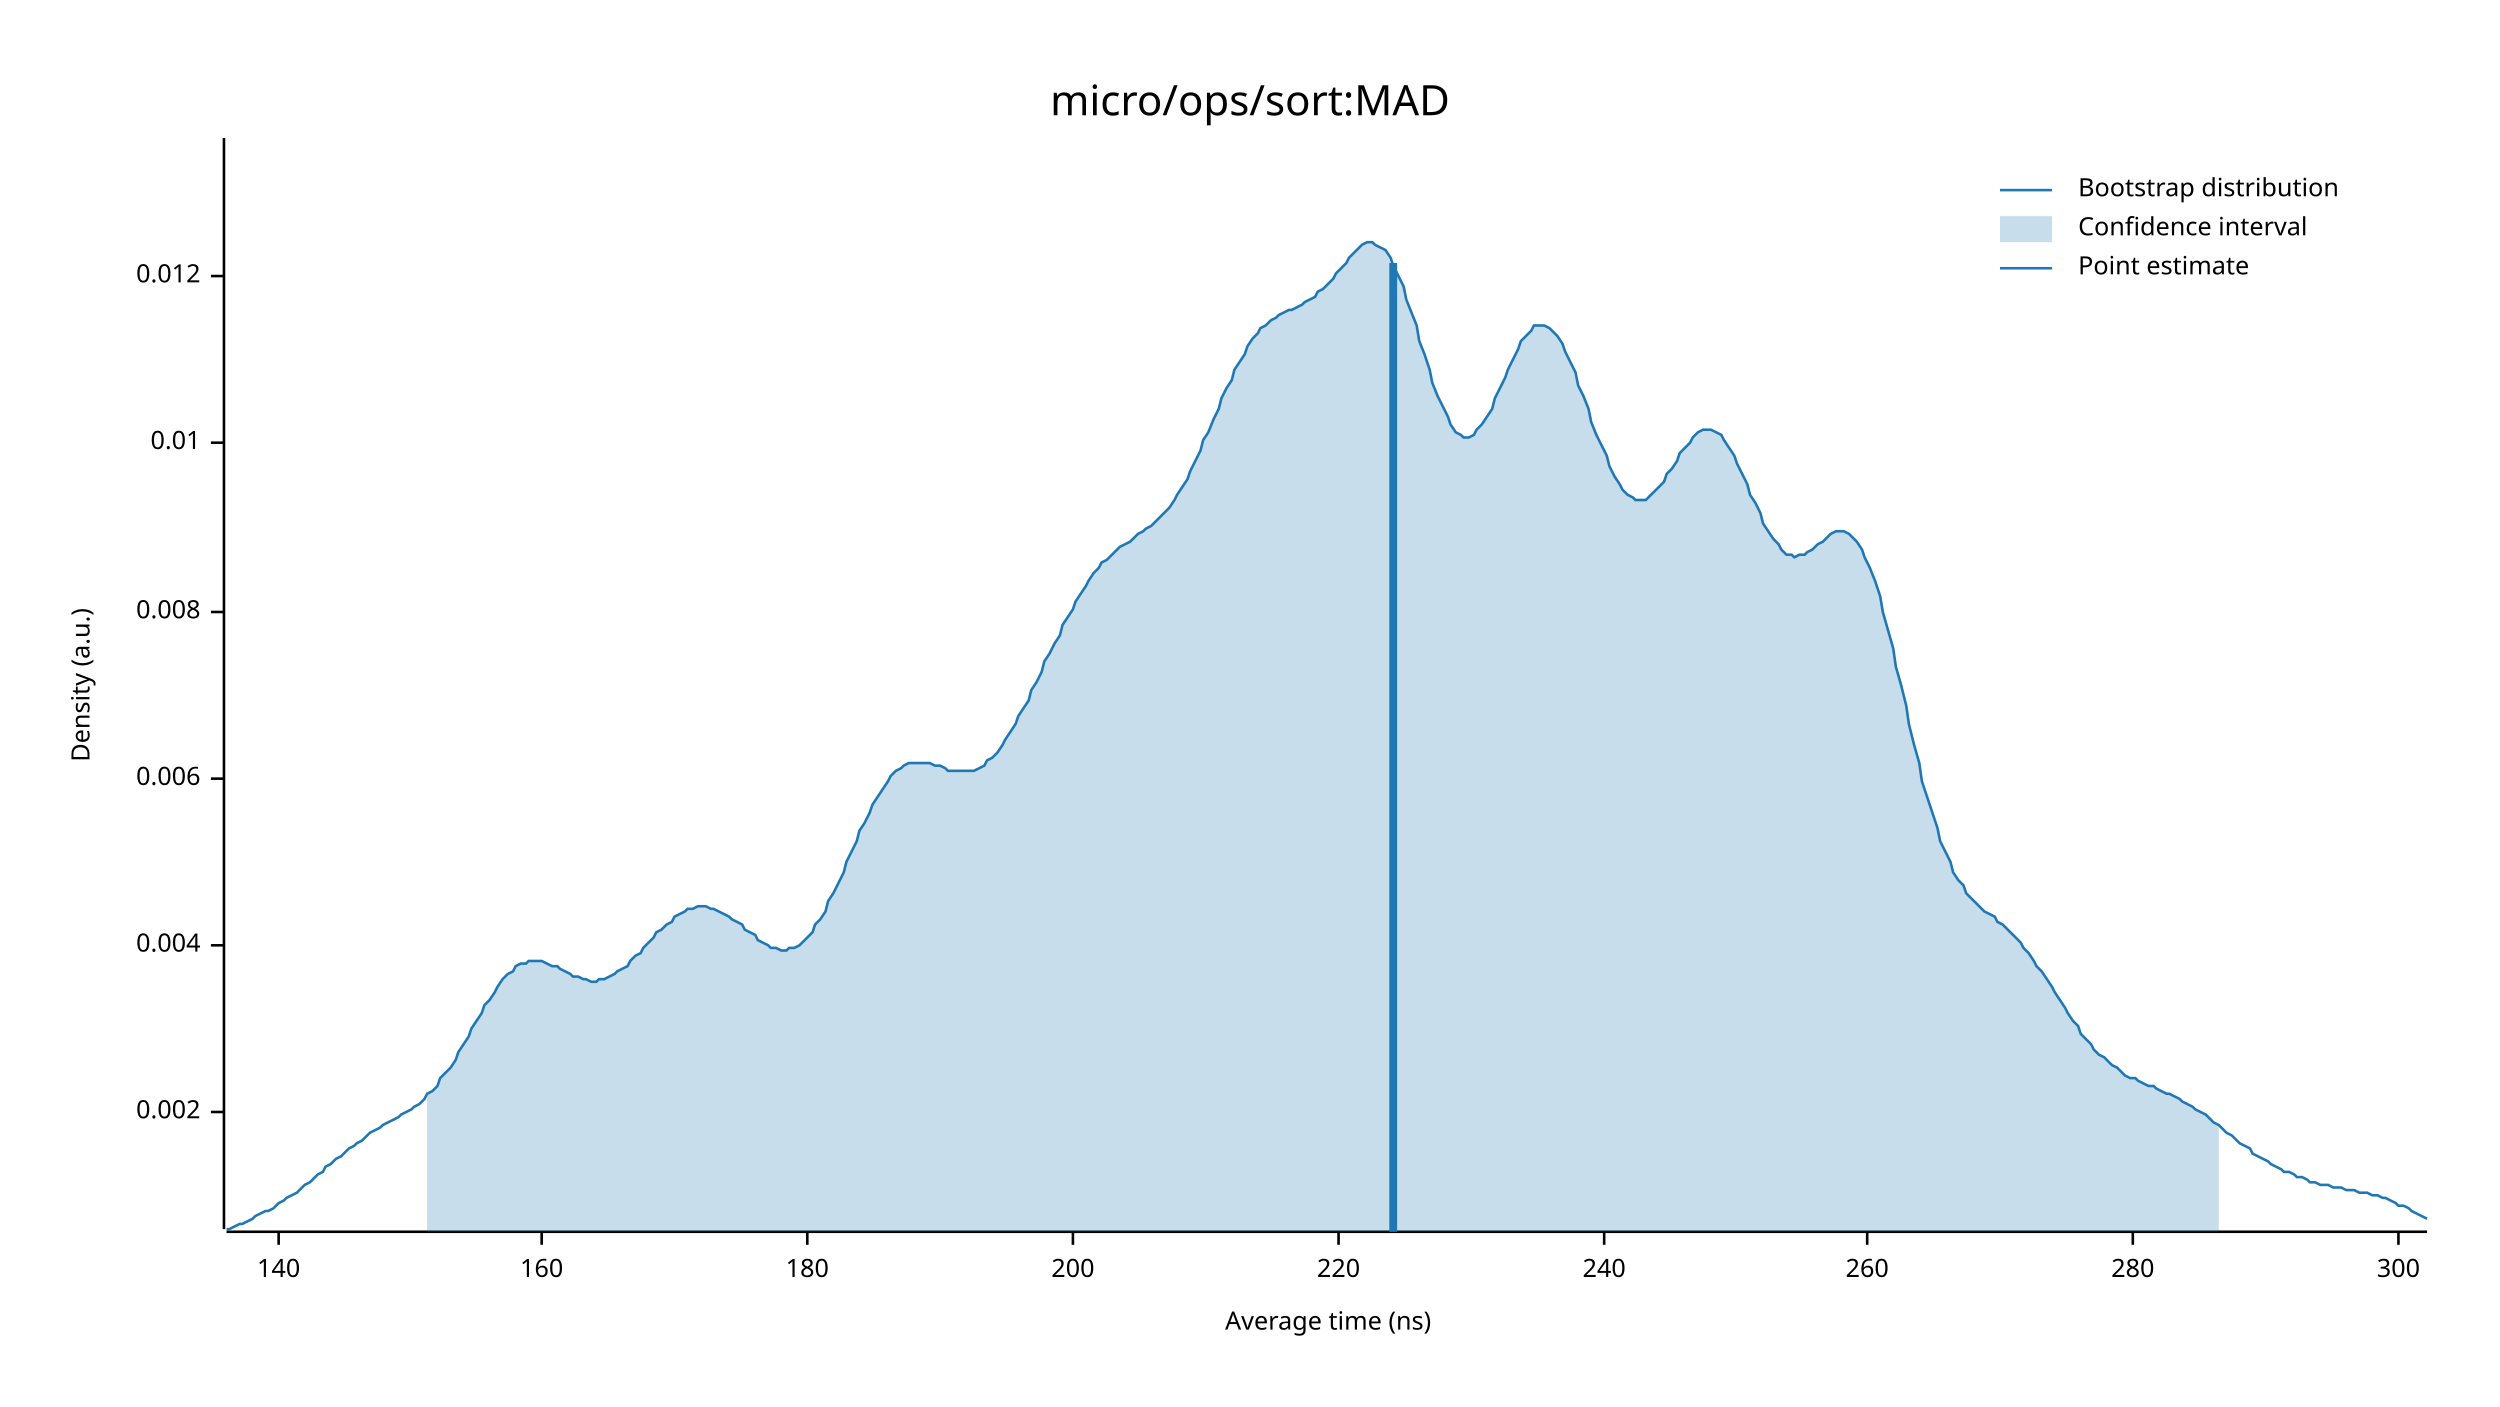
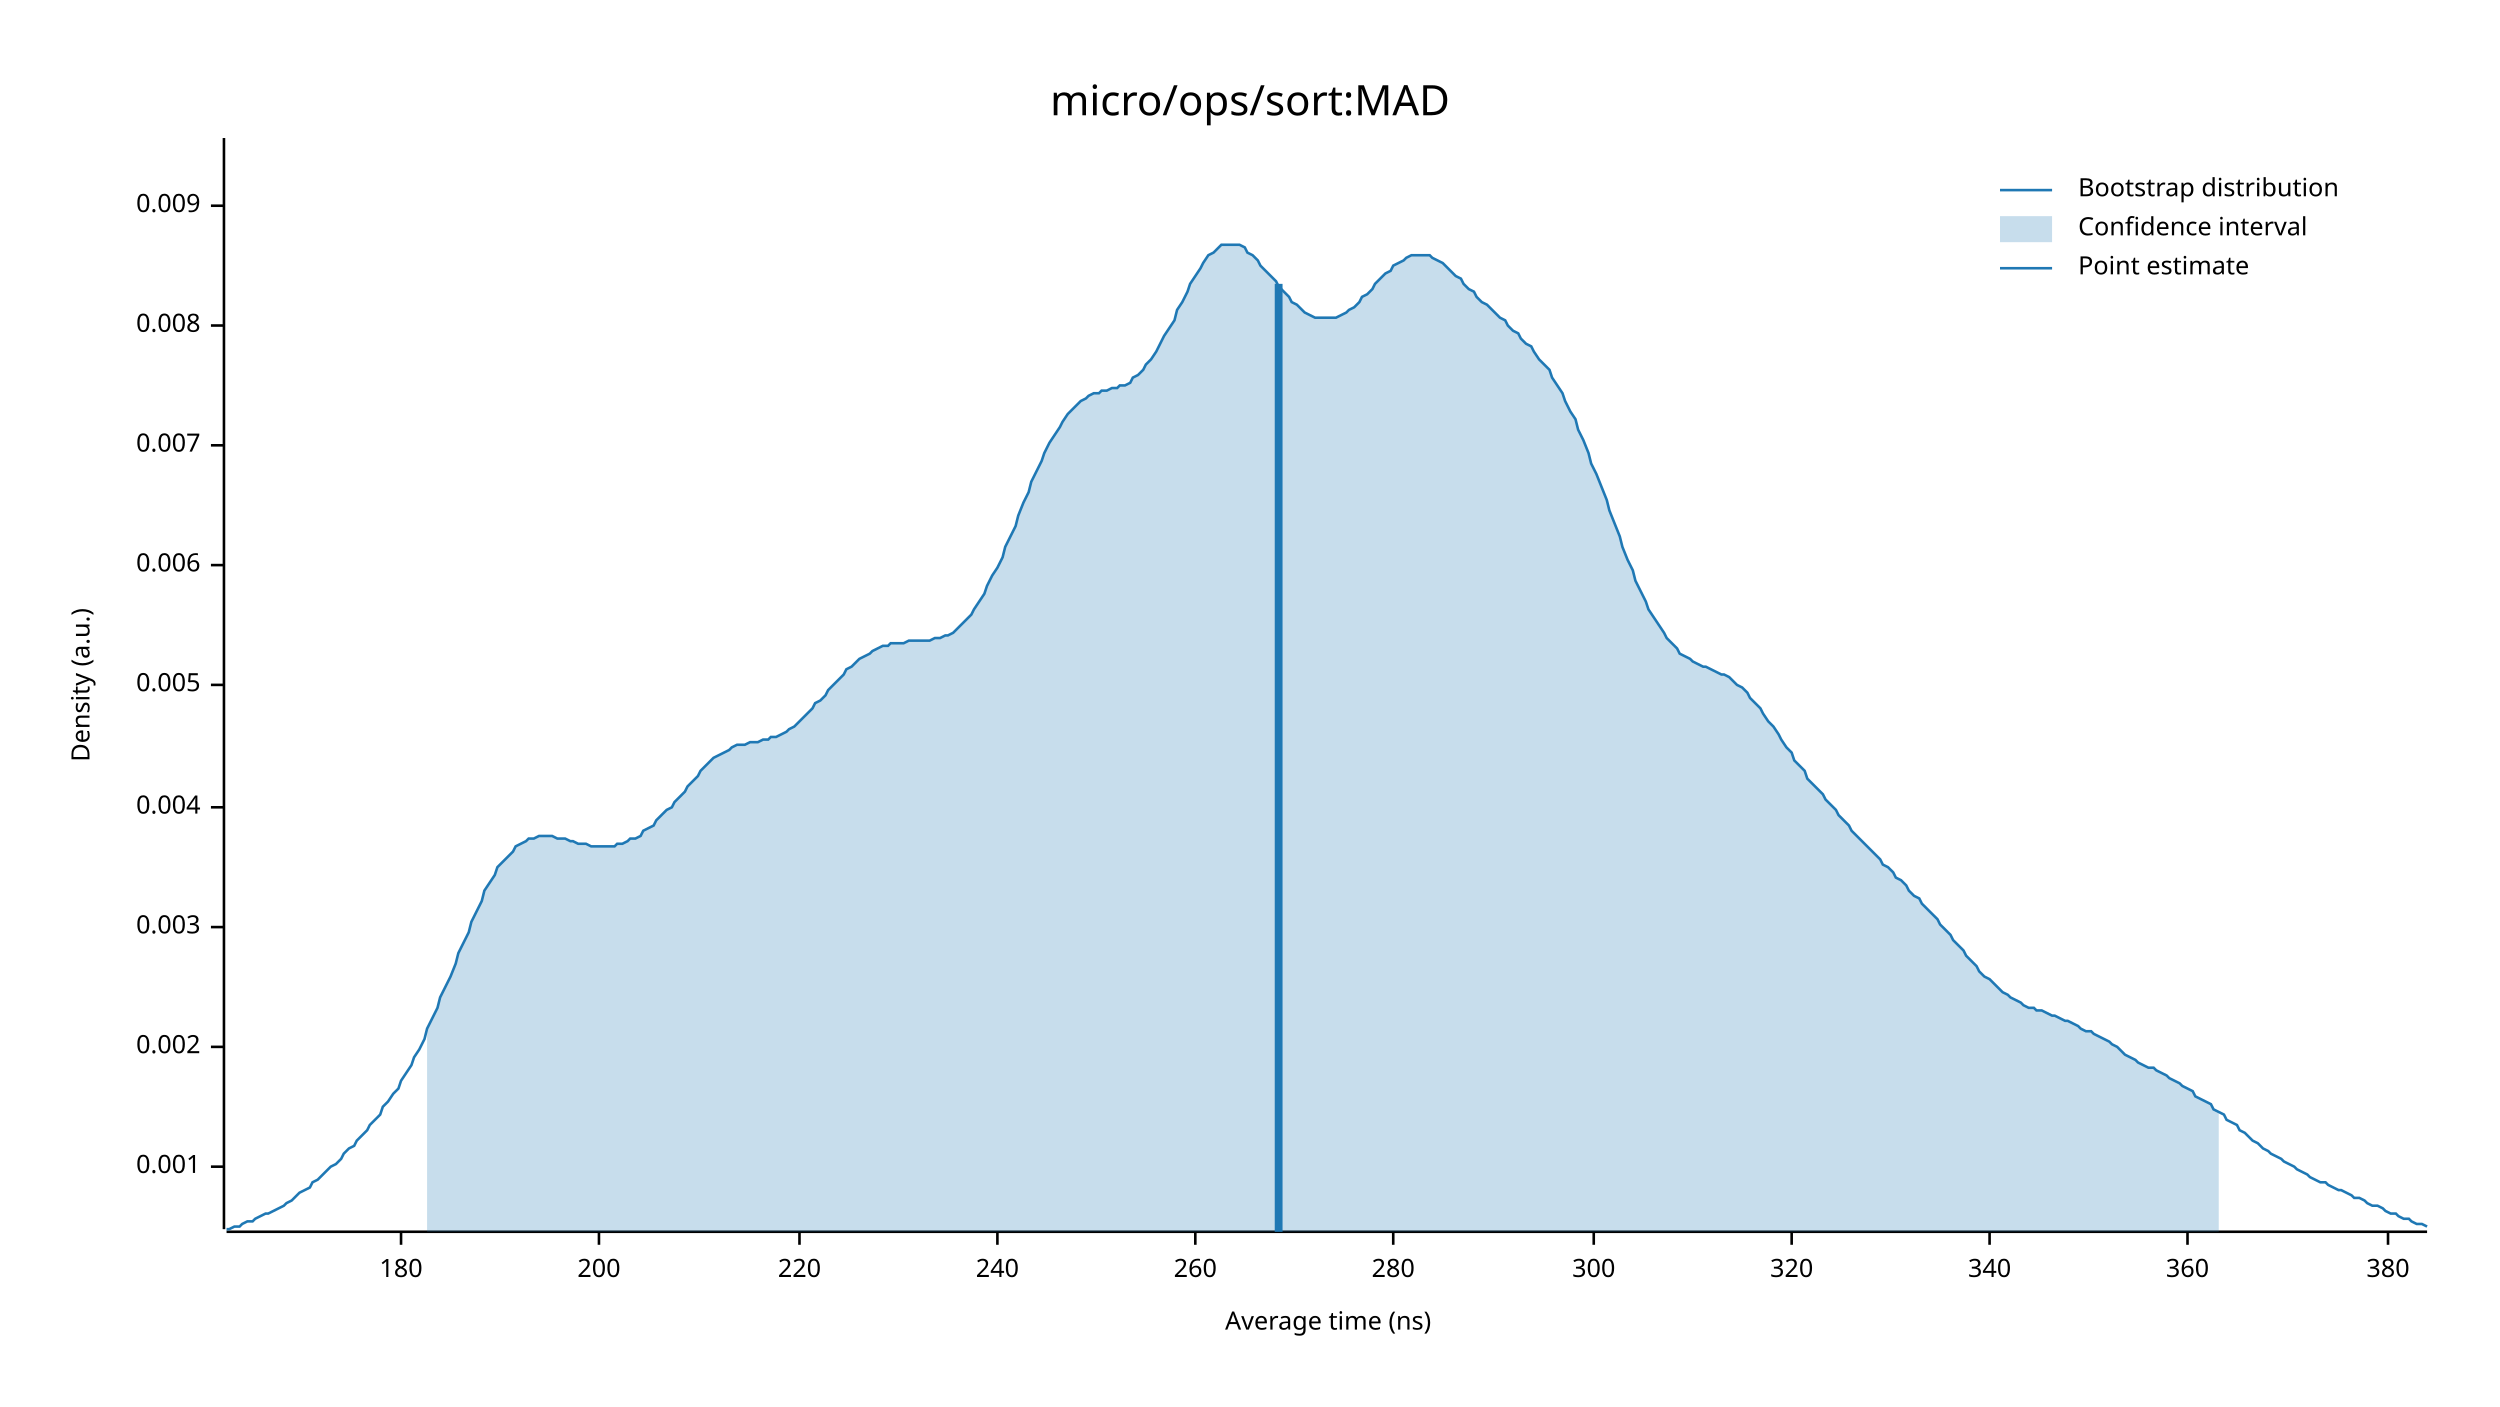
<svg xmlns="http://www.w3.org/2000/svg" width="960" height="540" viewBox="0 0 960 540">
  <text x="480" y="32" dy="0.76em" text-anchor="middle" font-family="sans-serif" font-size="16.129" opacity="1" fill="#000000">
micro/ops/sort:MAD
</text>
  <text x="27" y="263" dy="0.76em" text-anchor="middle" font-family="sans-serif" font-size="9.677" opacity="1" fill="#000000" transform="rotate(270, 27, 263)">
Density (a.u.)
</text>
  <text x="510" y="513" dy="-0.5ex" text-anchor="middle" font-family="sans-serif" font-size="9.677" opacity="1" fill="#000000">
Average time (ns)
</text>
  <polyline fill="none" opacity="1" stroke="#000000" stroke-width="1" points="86,53 86,472 " />
-   <text x="77" y="427" dy="0.5ex" text-anchor="end" font-family="sans-serif" font-size="9.677" opacity="1" fill="#000000">
+   <text x="77" y="448" dy="0.5ex" text-anchor="end" font-family="sans-serif" font-size="9.677" opacity="1" fill="#000000">
+ 0.001
+ </text>
+   <polyline fill="none" opacity="1" stroke="#000000" stroke-width="1" points="81,448 86,448 " />
+   <text x="77" y="402" dy="0.5ex" text-anchor="end" font-family="sans-serif" font-size="9.677" opacity="1" fill="#000000">
0.002
</text>
-   <polyline fill="none" opacity="1" stroke="#000000" stroke-width="1" points="81,427 86,427 " />
-   <text x="77" y="363" dy="0.5ex" text-anchor="end" font-family="sans-serif" font-size="9.677" opacity="1" fill="#000000">
+   <polyline fill="none" opacity="1" stroke="#000000" stroke-width="1" points="81,402 86,402 " />
+   <text x="77" y="356" dy="0.5ex" text-anchor="end" font-family="sans-serif" font-size="9.677" opacity="1" fill="#000000">
+ 0.003
+ </text>
+   <polyline fill="none" opacity="1" stroke="#000000" stroke-width="1" points="81,356 86,356 " />
+   <text x="77" y="310" dy="0.5ex" text-anchor="end" font-family="sans-serif" font-size="9.677" opacity="1" fill="#000000">
0.004
</text>
-   <polyline fill="none" opacity="1" stroke="#000000" stroke-width="1" points="81,363 86,363 " />
-   <text x="77" y="299" dy="0.5ex" text-anchor="end" font-family="sans-serif" font-size="9.677" opacity="1" fill="#000000">
+   <polyline fill="none" opacity="1" stroke="#000000" stroke-width="1" points="81,310 86,310 " />
+   <text x="77" y="263" dy="0.5ex" text-anchor="end" font-family="sans-serif" font-size="9.677" opacity="1" fill="#000000">
+ 0.005
+ </text>
+   <polyline fill="none" opacity="1" stroke="#000000" stroke-width="1" points="81,263 86,263 " />
+   <text x="77" y="217" dy="0.5ex" text-anchor="end" font-family="sans-serif" font-size="9.677" opacity="1" fill="#000000">
0.006
</text>
-   <polyline fill="none" opacity="1" stroke="#000000" stroke-width="1" points="81,299 86,299 " />
-   <text x="77" y="235" dy="0.5ex" text-anchor="end" font-family="sans-serif" font-size="9.677" opacity="1" fill="#000000">
+   <polyline fill="none" opacity="1" stroke="#000000" stroke-width="1" points="81,217 86,217 " />
+   <text x="77" y="171" dy="0.5ex" text-anchor="end" font-family="sans-serif" font-size="9.677" opacity="1" fill="#000000">
+ 0.007
+ </text>
+   <polyline fill="none" opacity="1" stroke="#000000" stroke-width="1" points="81,171 86,171 " />
+   <text x="77" y="125" dy="0.5ex" text-anchor="end" font-family="sans-serif" font-size="9.677" opacity="1" fill="#000000">
0.008
</text>
-   <polyline fill="none" opacity="1" stroke="#000000" stroke-width="1" points="81,235 86,235 " />
-   <text x="77" y="170" dy="0.5ex" text-anchor="end" font-family="sans-serif" font-size="9.677" opacity="1" fill="#000000">
- 0.01
+   <polyline fill="none" opacity="1" stroke="#000000" stroke-width="1" points="81,125 86,125 " />
+   <text x="77" y="79" dy="0.5ex" text-anchor="end" font-family="sans-serif" font-size="9.677" opacity="1" fill="#000000">
+ 0.009
</text>
-   <polyline fill="none" opacity="1" stroke="#000000" stroke-width="1" points="81,170 86,170 " />
-   <text x="77" y="106" dy="0.5ex" text-anchor="end" font-family="sans-serif" font-size="9.677" opacity="1" fill="#000000">
- 0.012
- </text>
-   <polyline fill="none" opacity="1" stroke="#000000" stroke-width="1" points="81,106 86,106 " />
+   <polyline fill="none" opacity="1" stroke="#000000" stroke-width="1" points="81,79 86,79 " />
  <polyline fill="none" opacity="1" stroke="#000000" stroke-width="1" points="87,473 932,473 " />
-   <text x="107" y="483" dy="0.76em" text-anchor="middle" font-family="sans-serif" font-size="9.677" opacity="1" fill="#000000">
- 140
- </text>
-   <polyline fill="none" opacity="1" stroke="#000000" stroke-width="1" points="107,473 107,478 " />
-   <text x="208" y="483" dy="0.76em" text-anchor="middle" font-family="sans-serif" font-size="9.677" opacity="1" fill="#000000">
- 160
- </text>
-   <polyline fill="none" opacity="1" stroke="#000000" stroke-width="1" points="208,473 208,478 " />
-   <text x="310" y="483" dy="0.76em" text-anchor="middle" font-family="sans-serif" font-size="9.677" opacity="1" fill="#000000">
+   <text x="154" y="483" dy="0.76em" text-anchor="middle" font-family="sans-serif" font-size="9.677" opacity="1" fill="#000000">
180
</text>
-   <polyline fill="none" opacity="1" stroke="#000000" stroke-width="1" points="310,473 310,478 " />
-   <text x="412" y="483" dy="0.76em" text-anchor="middle" font-family="sans-serif" font-size="9.677" opacity="1" fill="#000000">
+   <polyline fill="none" opacity="1" stroke="#000000" stroke-width="1" points="154,473 154,478 " />
+   <text x="230" y="483" dy="0.76em" text-anchor="middle" font-family="sans-serif" font-size="9.677" opacity="1" fill="#000000">
200
</text>
-   <polyline fill="none" opacity="1" stroke="#000000" stroke-width="1" points="412,473 412,478 " />
-   <text x="514" y="483" dy="0.76em" text-anchor="middle" font-family="sans-serif" font-size="9.677" opacity="1" fill="#000000">
+   <polyline fill="none" opacity="1" stroke="#000000" stroke-width="1" points="230,473 230,478 " />
+   <text x="307" y="483" dy="0.76em" text-anchor="middle" font-family="sans-serif" font-size="9.677" opacity="1" fill="#000000">
220
</text>
-   <polyline fill="none" opacity="1" stroke="#000000" stroke-width="1" points="514,473 514,478 " />
-   <text x="616" y="483" dy="0.76em" text-anchor="middle" font-family="sans-serif" font-size="9.677" opacity="1" fill="#000000">
+   <polyline fill="none" opacity="1" stroke="#000000" stroke-width="1" points="307,473 307,478 " />
+   <text x="383" y="483" dy="0.76em" text-anchor="middle" font-family="sans-serif" font-size="9.677" opacity="1" fill="#000000">
240
</text>
-   <polyline fill="none" opacity="1" stroke="#000000" stroke-width="1" points="616,473 616,478 " />
-   <text x="717" y="483" dy="0.76em" text-anchor="middle" font-family="sans-serif" font-size="9.677" opacity="1" fill="#000000">
+   <polyline fill="none" opacity="1" stroke="#000000" stroke-width="1" points="383,473 383,478 " />
+   <text x="459" y="483" dy="0.76em" text-anchor="middle" font-family="sans-serif" font-size="9.677" opacity="1" fill="#000000">
260
</text>
-   <polyline fill="none" opacity="1" stroke="#000000" stroke-width="1" points="717,473 717,478 " />
-   <text x="819" y="483" dy="0.76em" text-anchor="middle" font-family="sans-serif" font-size="9.677" opacity="1" fill="#000000">
+   <polyline fill="none" opacity="1" stroke="#000000" stroke-width="1" points="459,473 459,478 " />
+   <text x="535" y="483" dy="0.76em" text-anchor="middle" font-family="sans-serif" font-size="9.677" opacity="1" fill="#000000">
280
</text>
-   <polyline fill="none" opacity="1" stroke="#000000" stroke-width="1" points="819,473 819,478 " />
-   <text x="921" y="483" dy="0.76em" text-anchor="middle" font-family="sans-serif" font-size="9.677" opacity="1" fill="#000000">
+   <polyline fill="none" opacity="1" stroke="#000000" stroke-width="1" points="535,473 535,478 " />
+   <text x="612" y="483" dy="0.76em" text-anchor="middle" font-family="sans-serif" font-size="9.677" opacity="1" fill="#000000">
300
</text>
-   <polyline fill="none" opacity="1" stroke="#000000" stroke-width="1" points="921,473 921,478 " />
-   <polyline fill="none" opacity="1" stroke="#1F78B4" stroke-width="1" points="87,472 88,472 90,471 92,470 93,470 95,469 97,468 98,467 100,466 102,465 103,465 105,464 107,462 109,461 110,460 112,459 114,458 115,457 117,455 119,454 120,453 122,451 124,450 125,448 127,447 129,445 131,444 132,443 134,441 136,440 137,439 139,438 141,436 142,435 144,434 146,433 147,432 149,431 151,430 153,429 154,428 156,427 158,426 159,425 161,424 163,422 164,420 166,419 168,417 169,414 171,412 173,410 175,407 176,404 178,401 180,398 181,395 183,392 185,389 186,386 188,384 190,381 191,379 193,376 195,374 197,373 198,371 200,370 202,370 203,369 205,369 207,369 208,369 210,370 212,371 214,371 215,372 217,373 219,374 220,375 222,375 224,376 225,376 227,377 229,377 230,376 232,376 234,375 236,374 237,373 239,372 241,371 242,369 244,367 246,366 247,364 249,362 251,360 252,358 254,357 256,355 258,354 259,352 261,351 263,350 264,349 266,349 268,348 269,348 271,348 273,349 274,349 276,350 278,351 280,352 281,353 283,354 285,355 286,357 288,358 290,359 291,361 293,362 295,363 296,364 298,364 300,365 302,365 303,364 305,364 307,363 308,362 310,360 312,358 313,355 315,353 317,350 318,346 320,343 322,339 324,335 325,331 327,327 329,323 330,319 332,316 334,312 335,309 337,306 339,303 341,300 342,298 344,296 346,295 347,294 349,293 351,293 352,293 354,293 356,293 357,293 359,294 361,294 363,295 364,296 366,296 368,296 369,296 371,296 373,296 374,296 376,295 378,294 379,292 381,291 383,289 385,286 386,284 388,281 390,278 391,275 393,272 395,269 396,265 398,262 400,258 401,254 403,251 405,247 407,244 408,240 410,237 412,234 413,231 415,228 417,225 418,223 420,220 422,218 423,216 425,215 427,213 429,211 430,210 432,209 434,208 435,207 437,205 439,204 440,203 442,202 444,200 445,199 447,197 449,195 451,192 452,190 454,187 456,184 457,181 459,177 461,173 462,169 464,166 466,161 468,157 469,153 471,149 473,146 474,142 476,139 478,136 479,133 481,130 483,128 484,126 486,125 488,123 490,122 491,121 493,120 495,119 496,119 498,118 500,117 501,116 503,115 505,114 506,112 508,111 510,109 512,107 513,105 515,103 517,101 518,99 520,97 522,95 523,94 525,93 527,93 528,94 530,95 532,96 534,99 535,102 537,106 539,110 540,115 542,120 544,125 545,131 547,136 549,142 550,147 552,152 554,156 556,160 557,163 559,166 561,167 562,168 564,168 566,167 567,165 569,163 571,160 573,157 574,153 576,149 578,145 579,142 581,138 583,134 584,131 586,129 588,127 589,125 591,125 593,125 595,126 596,127 598,129 600,132 601,135 603,139 605,143 606,148 608,152 610,157 611,162 613,167 615,171 617,175 618,179 620,183 622,186 623,188 625,190 627,191 628,192 630,192 632,192 633,191 635,189 637,187 639,185 640,182 642,180 644,177 645,174 647,172 649,170 650,168 652,166 654,165 655,165 657,165 659,166 661,167 662,169 664,172 666,175 667,178 669,182 671,186 672,190 674,193 676,197 677,201 679,204 681,207 683,209 684,211 686,213 688,213 689,214 691,213 693,213 694,212 696,211 698,209 700,208 701,207 703,205 705,204 706,204 708,204 710,205 711,206 713,208 715,211 716,214 718,218 720,223 722,229 723,235 725,242 727,249 728,256 730,263 732,271 733,278 735,286 737,293 738,300 740,306 742,312 744,318 745,323 747,327 749,331 750,335 752,338 754,340 755,343 757,345 759,347 760,348 762,350 764,351 766,352 767,354 769,355 771,357 772,358 774,360 776,362 777,364 779,366 781,369 782,371 784,373 786,376 788,379 789,381 791,384 793,387 794,389 796,392 798,394 799,397 801,399 803,401 804,403 806,405 808,406 810,408 811,409 813,410 815,412 816,413 818,414 820,414 821,415 823,416 825,417 827,417 828,418 830,419 832,420 833,420 835,421 837,422 838,423 840,424 842,425 843,426 845,427 847,428 849,430 850,431 852,432 854,434 855,435 857,436 859,438 860,439 862,440 864,441 865,443 867,444 869,445 871,446 872,447 874,448 876,449 877,450 879,450 881,451 882,452 884,452 886,453 887,454 889,454 891,455 893,455 894,455 896,456 898,456 899,456 901,457 903,457 904,457 906,458 908,458 909,458 911,459 913,459 915,460 916,460 918,461 920,462 921,463 923,463 925,464 926,465 928,466 930,467 932,468 " />
-   <polygon opacity="0.25" fill="#1F78B4" points="164,420 166,419 168,417 169,414 171,412 173,410 175,407 176,404 178,401 180,398 181,395 183,392 185,389 186,386 188,384 190,381 191,379 193,376 195,374 197,373 198,371 200,370 202,370 203,369 205,369 207,369 208,369 210,370 212,371 214,371 215,372 217,373 219,374 220,375 222,375 224,376 225,376 227,377 229,377 230,376 232,376 234,375 236,374 237,373 239,372 241,371 242,369 244,367 246,366 247,364 249,362 251,360 252,358 254,357 256,355 258,354 259,352 261,351 263,350 264,349 266,349 268,348 269,348 271,348 273,349 274,349 276,350 278,351 280,352 281,353 283,354 285,355 286,357 288,358 290,359 291,361 293,362 295,363 296,364 298,364 300,365 302,365 303,364 305,364 307,363 308,362 310,360 312,358 313,355 315,353 317,350 318,346 320,343 322,339 324,335 325,331 327,327 329,323 330,319 332,316 334,312 335,309 337,306 339,303 341,300 342,298 344,296 346,295 347,294 349,293 351,293 352,293 354,293 356,293 357,293 359,294 361,294 363,295 364,296 366,296 368,296 369,296 371,296 373,296 374,296 376,295 378,294 379,292 381,291 383,289 385,286 386,284 388,281 390,278 391,275 393,272 395,269 396,265 398,262 400,258 401,254 403,251 405,247 407,244 408,240 410,237 412,234 413,231 415,228 417,225 418,223 420,220 422,218 423,216 425,215 427,213 429,211 430,210 432,209 434,208 435,207 437,205 439,204 440,203 442,202 444,200 445,199 447,197 449,195 451,192 452,190 454,187 456,184 457,181 459,177 461,173 462,169 464,166 466,161 468,157 469,153 471,149 473,146 474,142 476,139 478,136 479,133 481,130 483,128 484,126 486,125 488,123 490,122 491,121 493,120 495,119 496,119 498,118 500,117 501,116 503,115 505,114 506,112 508,111 510,109 512,107 513,105 515,103 517,101 518,99 520,97 522,95 523,94 525,93 527,93 528,94 530,95 532,96 534,99 535,102 537,106 539,110 540,115 542,120 544,125 545,131 547,136 549,142 550,147 552,152 554,156 556,160 557,163 559,166 561,167 562,168 564,168 566,167 567,165 569,163 571,160 573,157 574,153 576,149 578,145 579,142 581,138 583,134 584,131 586,129 588,127 589,125 591,125 593,125 595,126 596,127 598,129 600,132 601,135 603,139 605,143 606,148 608,152 610,157 611,162 613,167 615,171 617,175 618,179 620,183 622,186 623,188 625,190 627,191 628,192 630,192 632,192 633,191 635,189 637,187 639,185 640,182 642,180 644,177 645,174 647,172 649,170 650,168 652,166 654,165 655,165 657,165 659,166 661,167 662,169 664,172 666,175 667,178 669,182 671,186 672,190 674,193 676,197 677,201 679,204 681,207 683,209 684,211 686,213 688,213 689,214 691,213 693,213 694,212 696,211 698,209 700,208 701,207 703,205 705,204 706,204 708,204 710,205 711,206 713,208 715,211 716,214 718,218 720,223 722,229 723,235 725,242 727,249 728,256 730,263 732,271 733,278 735,286 737,293 738,300 740,306 742,312 744,318 745,323 747,327 749,331 750,335 752,338 754,340 755,343 757,345 759,347 760,348 762,350 764,351 766,352 767,354 769,355 771,357 772,358 774,360 776,362 777,364 779,366 781,369 782,371 784,373 786,376 788,379 789,381 791,384 793,387 794,389 796,392 798,394 799,397 801,399 803,401 804,403 806,405 808,406 810,408 811,409 813,410 815,412 816,413 818,414 820,414 821,415 823,416 825,417 827,417 828,418 830,419 832,420 833,420 835,421 837,422 838,423 840,424 842,425 843,426 845,427 847,428 849,430 850,431 852,432 852,473 164,473 " />
-   <polyline fill="none" opacity="1" stroke="#1F78B4" stroke-width="3" points="535,473 535,101 " />
+   <polyline fill="none" opacity="1" stroke="#000000" stroke-width="1" points="612,473 612,478 " />
+   <text x="688" y="483" dy="0.76em" text-anchor="middle" font-family="sans-serif" font-size="9.677" opacity="1" fill="#000000">
+ 320
+ </text>
+   <polyline fill="none" opacity="1" stroke="#000000" stroke-width="1" points="688,473 688,478 " />
+   <text x="764" y="483" dy="0.76em" text-anchor="middle" font-family="sans-serif" font-size="9.677" opacity="1" fill="#000000">
+ 340
+ </text>
+   <polyline fill="none" opacity="1" stroke="#000000" stroke-width="1" points="764,473 764,478 " />
+   <text x="840" y="483" dy="0.76em" text-anchor="middle" font-family="sans-serif" font-size="9.677" opacity="1" fill="#000000">
+ 360
+ </text>
+   <polyline fill="none" opacity="1" stroke="#000000" stroke-width="1" points="840,473 840,478 " />
+   <text x="917" y="483" dy="0.76em" text-anchor="middle" font-family="sans-serif" font-size="9.677" opacity="1" fill="#000000">
+ 380
+ </text>
+   <polyline fill="none" opacity="1" stroke="#000000" stroke-width="1" points="917,473 917,478 " />
+   <polyline fill="none" opacity="1" stroke="#1F78B4" stroke-width="1" points="87,472 88,472 90,471 92,471 93,470 95,469 97,469 98,468 100,467 102,466 103,466 105,465 107,464 109,463 110,462 112,461 114,459 115,458 117,457 119,456 120,454 122,453 124,451 125,450 127,448 129,447 131,445 132,443 134,441 136,440 137,438 139,436 141,434 142,432 144,430 146,428 147,425 149,423 151,420 153,418 154,415 156,412 158,409 159,406 161,403 163,399 164,395 166,391 168,387 169,383 171,379 173,375 175,370 176,366 178,362 180,358 181,354 183,350 185,346 186,342 188,339 190,336 191,333 193,331 195,329 197,327 198,325 200,324 202,323 203,322 205,322 207,321 208,321 210,321 212,321 214,322 215,322 217,322 219,323 220,323 222,324 224,324 225,324 227,325 229,325 230,325 232,325 234,325 236,325 237,324 239,324 241,323 242,322 244,322 246,321 247,319 249,318 251,317 252,315 254,313 256,311 258,310 259,308 261,306 263,304 264,302 266,300 268,298 269,296 271,294 273,292 274,291 276,290 278,289 280,288 281,287 283,286 285,286 286,286 288,285 290,285 291,285 293,284 295,284 296,283 298,283 300,282 302,281 303,280 305,279 307,277 308,276 310,274 312,272 313,270 315,269 317,267 318,265 320,263 322,261 324,259 325,257 327,256 329,254 330,253 332,252 334,251 335,250 337,249 339,248 341,248 342,247 344,247 346,247 347,247 349,246 351,246 352,246 354,246 356,246 357,246 359,245 361,245 363,244 364,244 366,243 368,241 369,240 371,238 373,236 374,234 376,231 378,228 379,225 381,221 383,218 385,214 386,210 388,206 390,202 391,198 393,193 395,189 396,185 398,181 400,177 401,174 403,170 405,167 407,164 408,162 410,159 412,157 413,156 415,154 417,153 418,152 420,151 422,151 423,150 425,150 427,149 429,149 430,148 432,148 434,147 435,145 437,144 439,142 440,140 442,138 444,135 445,133 447,129 449,126 451,123 452,119 454,116 456,112 457,109 459,106 461,103 462,101 464,98 466,97 468,95 469,94 471,94 473,94 474,94 476,94 478,95 479,97 481,98 483,100 484,102 486,104 488,106 490,108 491,110 493,112 495,114 496,116 498,117 500,119 501,120 503,121 505,122 506,122 508,122 510,122 512,122 513,122 515,121 517,120 518,119 520,118 522,116 523,114 525,113 527,111 528,109 530,107 532,105 534,104 535,102 537,101 539,100 540,99 542,98 544,98 545,98 547,98 549,98 550,99 552,100 554,101 556,103 557,104 559,106 561,107 562,109 564,111 566,112 567,114 569,116 571,117 573,119 574,120 576,122 578,123 579,125 581,127 583,128 584,130 586,132 588,133 589,135 591,138 593,140 595,142 596,145 598,148 600,151 601,154 603,158 605,161 606,165 608,169 610,174 611,178 613,182 615,187 617,192 618,196 620,201 622,206 623,210 625,215 627,219 628,223 630,227 632,231 633,234 635,237 637,240 639,243 640,245 642,247 644,249 645,251 647,252 649,253 650,254 652,255 654,256 655,256 657,257 659,258 661,259 662,259 664,260 666,262 667,263 669,264 671,266 672,268 674,270 676,272 677,274 679,277 681,279 683,282 684,284 686,287 688,289 689,292 691,294 693,296 694,299 696,301 698,303 700,305 701,307 703,309 705,311 706,313 708,315 710,317 711,319 713,321 715,323 716,324 718,326 720,328 722,330 723,332 725,333 727,335 728,337 730,338 732,340 733,342 735,344 737,345 738,347 740,349 742,351 744,353 745,355 747,357 749,359 750,361 752,363 754,365 755,367 757,369 759,371 760,373 762,375 764,376 766,378 767,379 769,381 771,382 772,383 774,384 776,385 777,386 779,387 781,387 782,388 784,388 786,389 788,390 789,390 791,391 793,392 794,392 796,393 798,394 799,395 801,396 803,396 804,397 806,398 808,399 810,400 811,401 813,402 815,404 816,405 818,406 820,407 821,408 823,409 825,410 827,410 828,411 830,412 832,413 833,414 835,415 837,416 838,417 840,418 842,419 843,421 845,422 847,423 849,424 850,426 852,427 854,428 855,430 857,431 859,432 860,434 862,435 864,437 865,438 867,439 869,441 871,442 872,443 874,444 876,445 877,446 879,447 881,448 882,449 884,450 886,451 887,452 889,453 891,454 893,454 894,455 896,456 898,457 899,457 901,458 903,459 904,460 906,460 908,461 909,462 911,463 913,463 915,464 916,465 918,466 920,466 921,467 923,468 925,468 926,469 928,470 930,470 932,471 " />
+   <polygon opacity="0.25" fill="#1F78B4" points="164,395 166,391 168,387 169,383 171,379 173,375 175,370 176,366 178,362 180,358 181,354 183,350 185,346 186,342 188,339 190,336 191,333 193,331 195,329 197,327 198,325 200,324 202,323 203,322 205,322 207,321 208,321 210,321 212,321 214,322 215,322 217,322 219,323 220,323 222,324 224,324 225,324 227,325 229,325 230,325 232,325 234,325 236,325 237,324 239,324 241,323 242,322 244,322 246,321 247,319 249,318 251,317 252,315 254,313 256,311 258,310 259,308 261,306 263,304 264,302 266,300 268,298 269,296 271,294 273,292 274,291 276,290 278,289 280,288 281,287 283,286 285,286 286,286 288,285 290,285 291,285 293,284 295,284 296,283 298,283 300,282 302,281 303,280 305,279 307,277 308,276 310,274 312,272 313,270 315,269 317,267 318,265 320,263 322,261 324,259 325,257 327,256 329,254 330,253 332,252 334,251 335,250 337,249 339,248 341,248 342,247 344,247 346,247 347,247 349,246 351,246 352,246 354,246 356,246 357,246 359,245 361,245 363,244 364,244 366,243 368,241 369,240 371,238 373,236 374,234 376,231 378,228 379,225 381,221 383,218 385,214 386,210 388,206 390,202 391,198 393,193 395,189 396,185 398,181 400,177 401,174 403,170 405,167 407,164 408,162 410,159 412,157 413,156 415,154 417,153 418,152 420,151 422,151 423,150 425,150 427,149 429,149 430,148 432,148 434,147 435,145 437,144 439,142 440,140 442,138 444,135 445,133 447,129 449,126 451,123 452,119 454,116 456,112 457,109 459,106 461,103 462,101 464,98 466,97 468,95 469,94 471,94 473,94 474,94 476,94 478,95 479,97 481,98 483,100 484,102 486,104 488,106 490,108 491,110 493,112 495,114 496,116 498,117 500,119 501,120 503,121 505,122 506,122 508,122 510,122 512,122 513,122 515,121 517,120 518,119 520,118 522,116 523,114 525,113 527,111 528,109 530,107 532,105 534,104 535,102 537,101 539,100 540,99 542,98 544,98 545,98 547,98 549,98 550,99 552,100 554,101 556,103 557,104 559,106 561,107 562,109 564,111 566,112 567,114 569,116 571,117 573,119 574,120 576,122 578,123 579,125 581,127 583,128 584,130 586,132 588,133 589,135 591,138 593,140 595,142 596,145 598,148 600,151 601,154 603,158 605,161 606,165 608,169 610,174 611,178 613,182 615,187 617,192 618,196 620,201 622,206 623,210 625,215 627,219 628,223 630,227 632,231 633,234 635,237 637,240 639,243 640,245 642,247 644,249 645,251 647,252 649,253 650,254 652,255 654,256 655,256 657,257 659,258 661,259 662,259 664,260 666,262 667,263 669,264 671,266 672,268 674,270 676,272 677,274 679,277 681,279 683,282 684,284 686,287 688,289 689,292 691,294 693,296 694,299 696,301 698,303 700,305 701,307 703,309 705,311 706,313 708,315 710,317 711,319 713,321 715,323 716,324 718,326 720,328 722,330 723,332 725,333 727,335 728,337 730,338 732,340 733,342 735,344 737,345 738,347 740,349 742,351 744,353 745,355 747,357 749,359 750,361 752,363 754,365 755,367 757,369 759,371 760,373 762,375 764,376 766,378 767,379 769,381 771,382 772,383 774,384 776,385 777,386 779,387 781,387 782,388 784,388 786,389 788,390 789,390 791,391 793,392 794,392 796,393 798,394 799,395 801,396 803,396 804,397 806,398 808,399 810,400 811,401 813,402 815,404 816,405 818,406 820,407 821,408 823,409 825,410 827,410 828,411 830,412 832,413 833,414 835,415 837,416 838,417 840,418 842,419 843,421 845,422 847,423 849,424 850,426 852,427 852,473 164,473 " />
+   <polyline fill="none" opacity="1" stroke="#1F78B4" stroke-width="3" points="491,473 491,109 " />
  <text x="798" y="68" dy="0.76em" text-anchor="start" font-family="sans-serif" font-size="9.677" opacity="1" fill="#000000">
Bootstrap distribution
</text>
  <text x="798" y="83" dy="0.76em" text-anchor="start" font-family="sans-serif" font-size="9.677" opacity="1" fill="#000000">
Confidence interval
</text>
  <text x="798" y="98" dy="0.76em" text-anchor="start" font-family="sans-serif" font-size="9.677" opacity="1" fill="#000000">
Point estimate
</text>
  <polyline fill="none" opacity="1" stroke="#1F78B4" stroke-width="1" points="768,73 788,73 " />
  <rect x="768" y="83" width="20" height="10" opacity="0.25" fill="#1F78B4" stroke="none" />
  <polyline fill="none" opacity="1" stroke="#1F78B4" stroke-width="1" points="768,103 788,103 " />
</svg>
